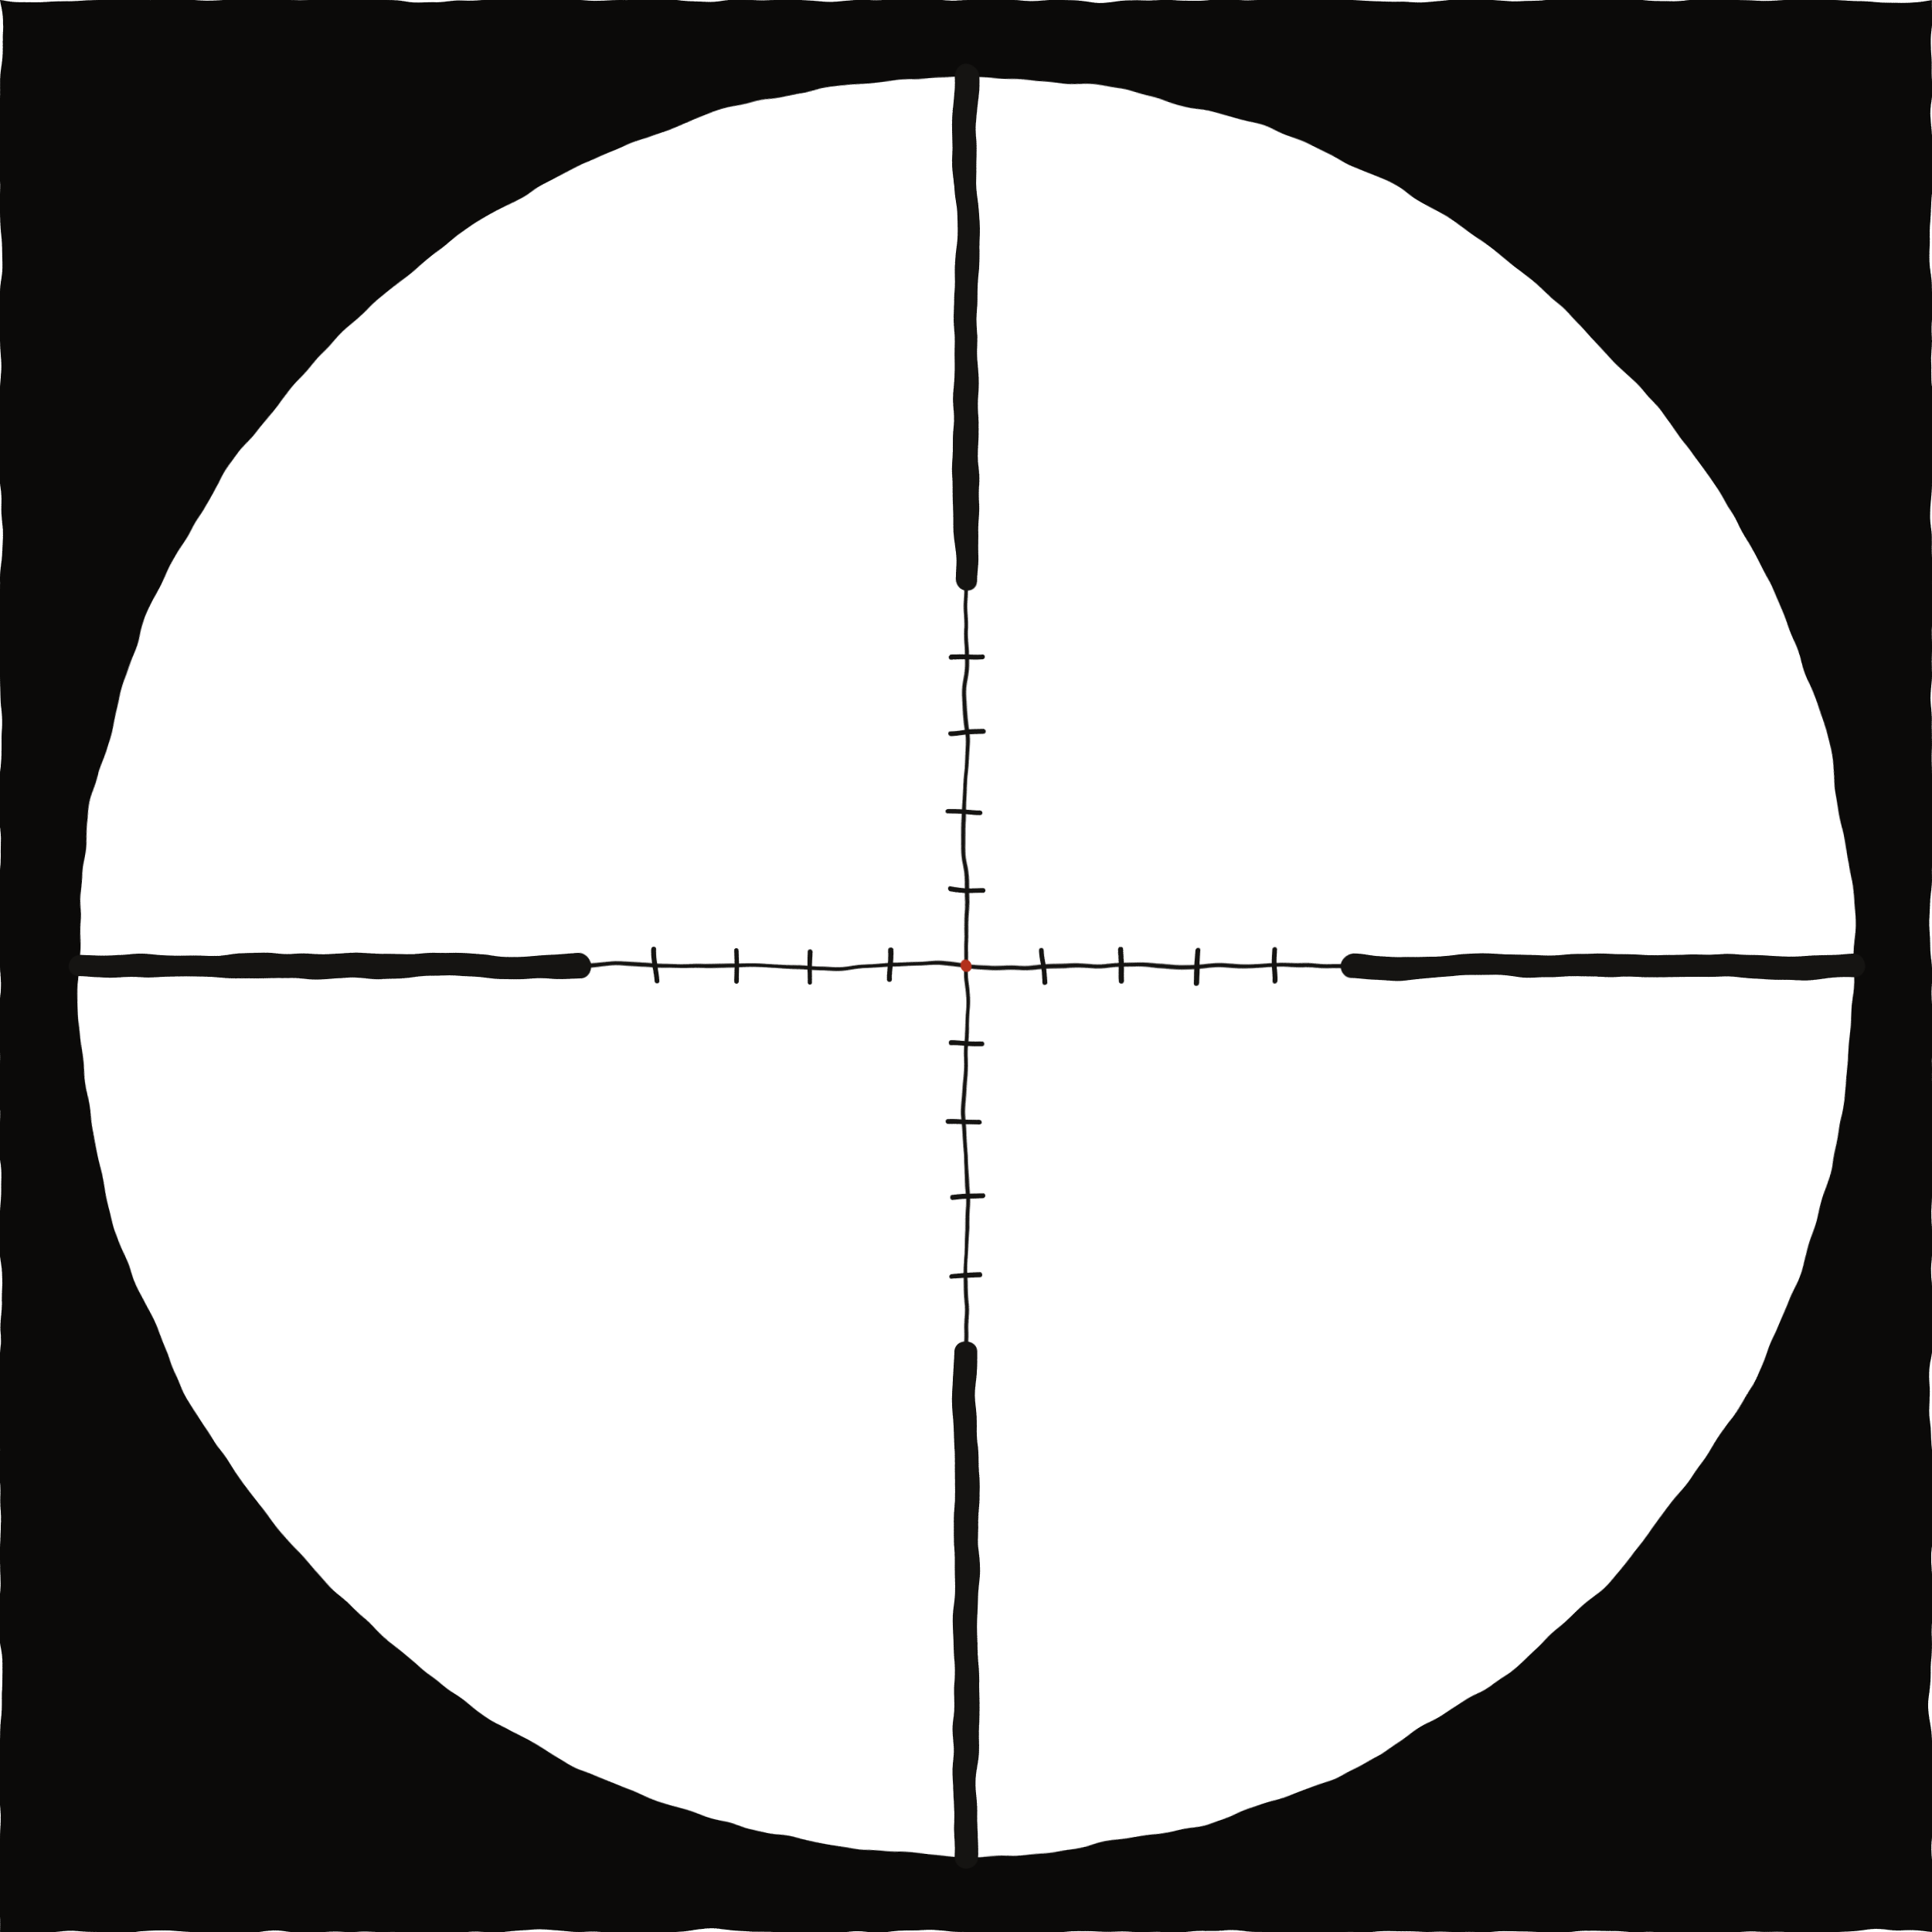
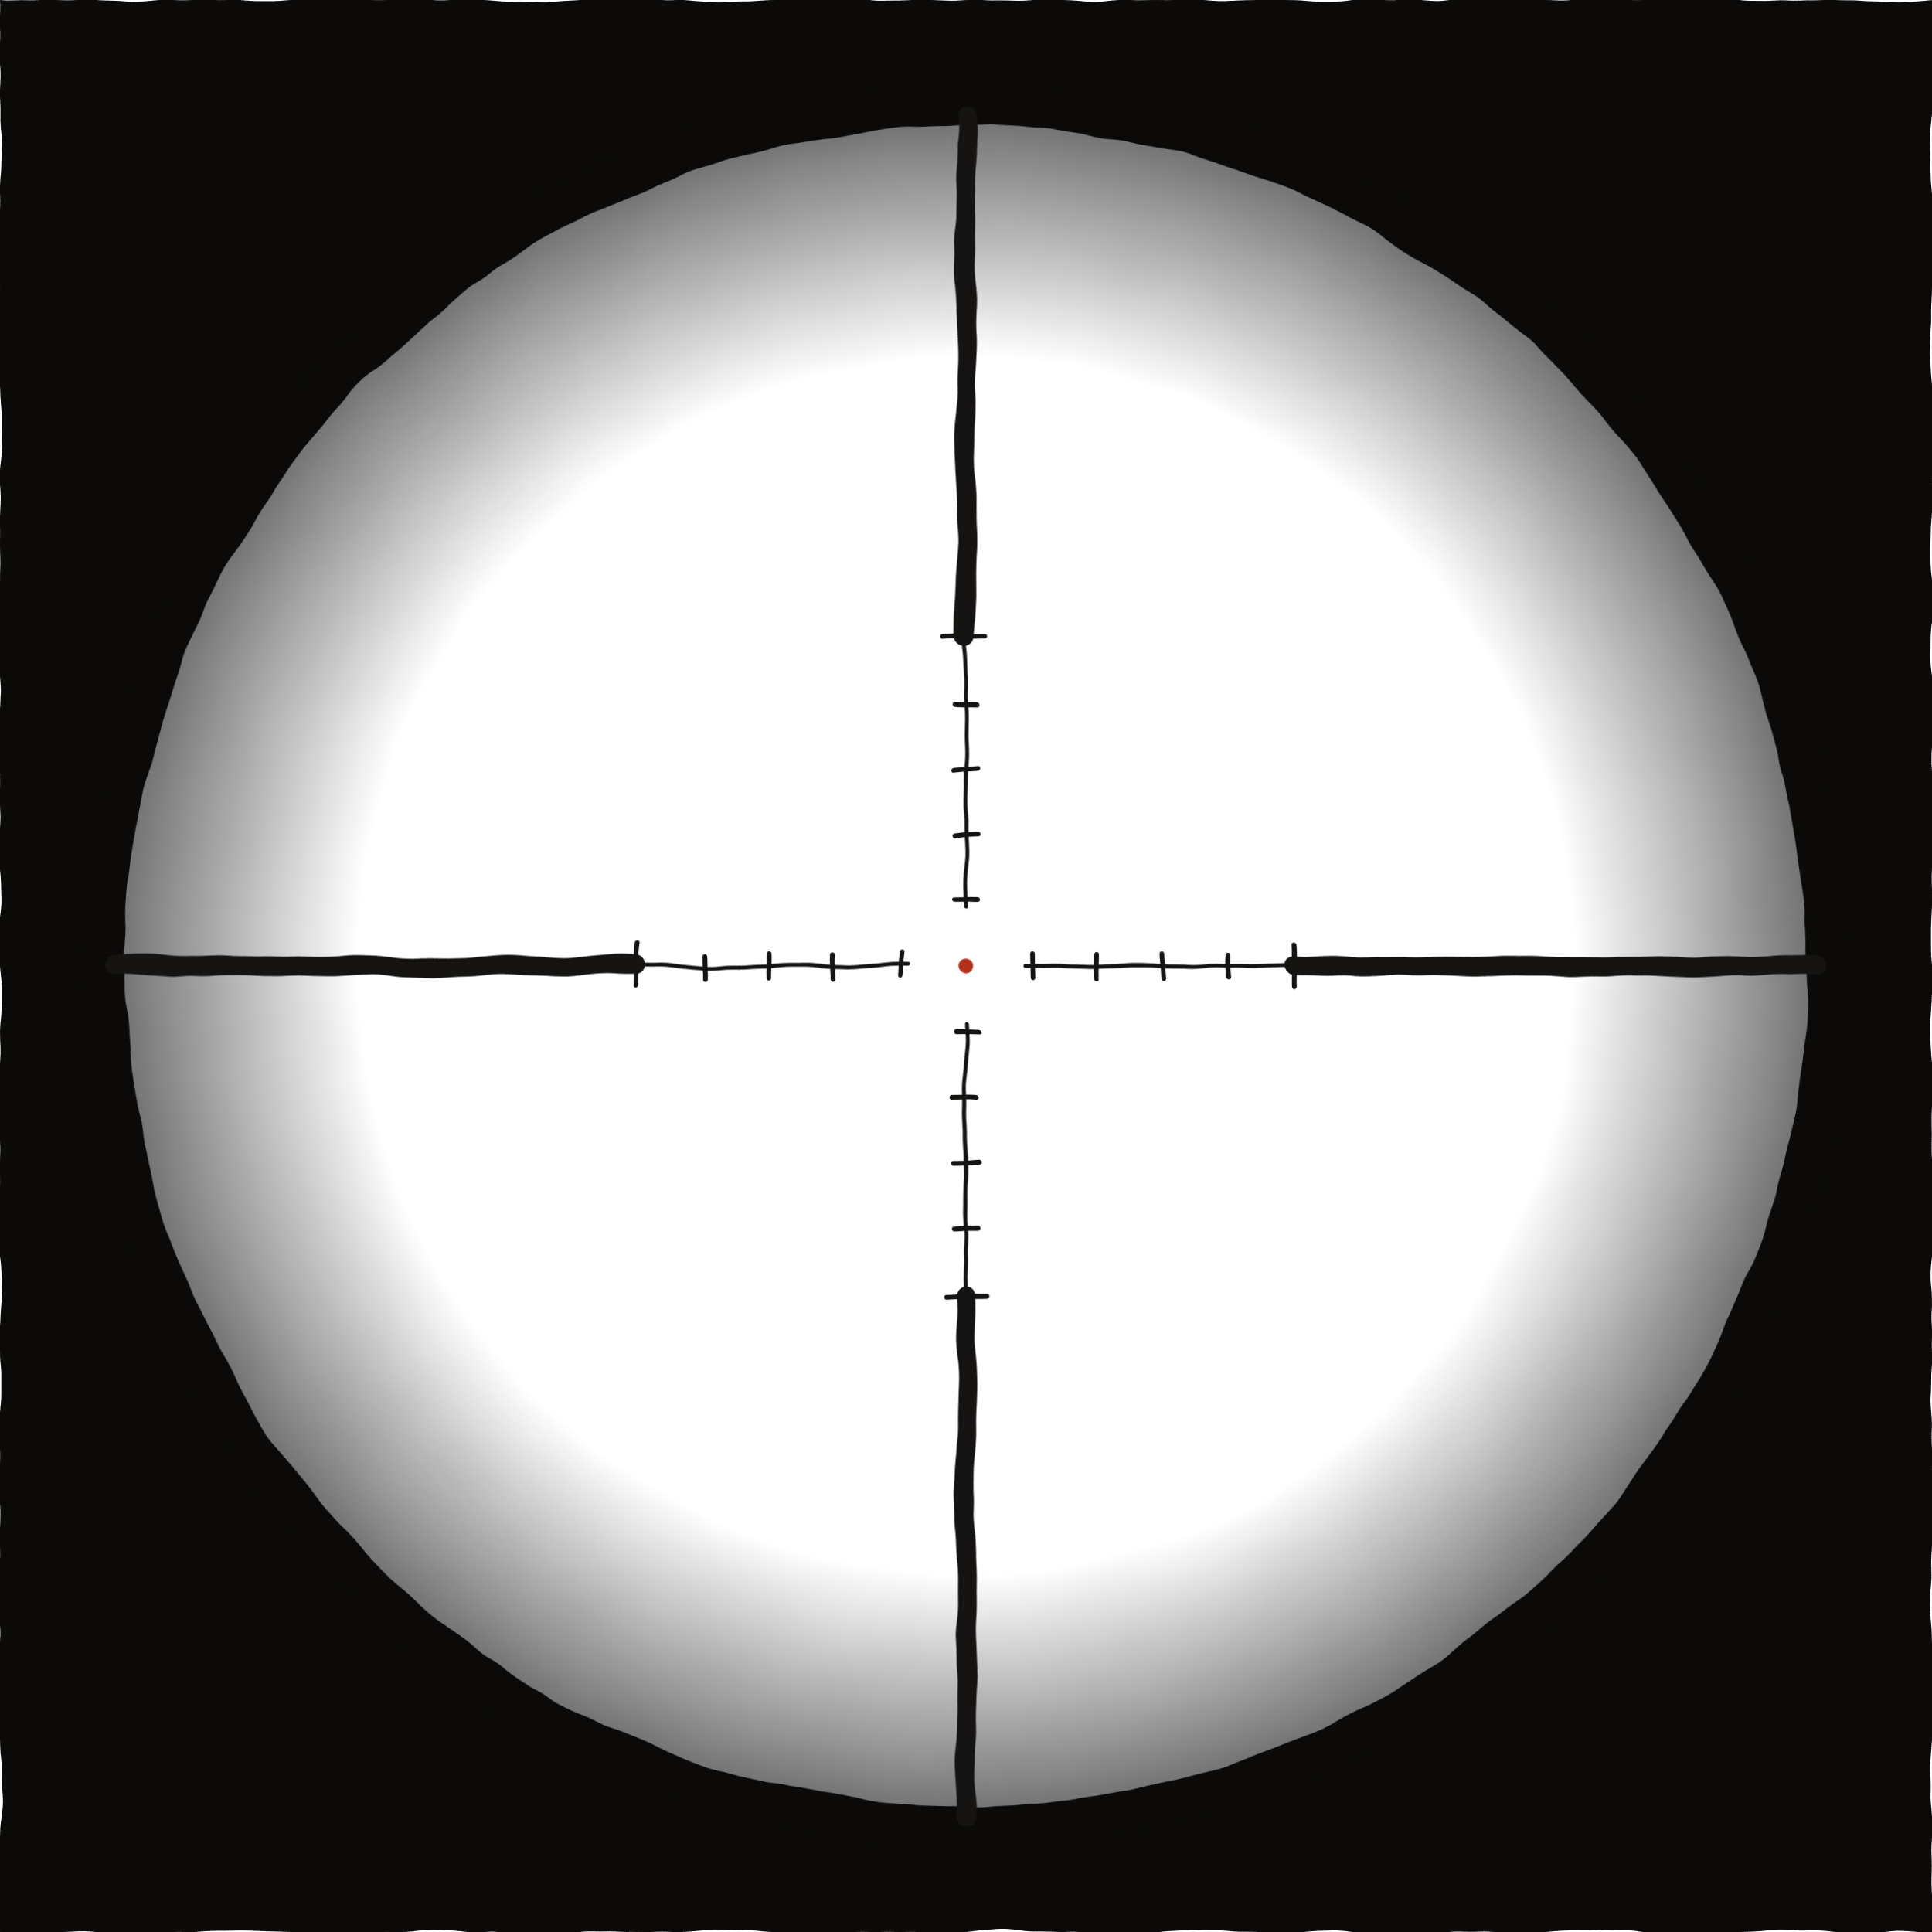
<svg xmlns="http://www.w3.org/2000/svg" width="1000" height="1000" viewBox="0 0 1000 1000">
  <defs>
    <filter id="ink" x="-10%" y="-10%" width="120%" height="120%">
-       <feTurbulence type="fractalNoise" baseFrequency="0.02" numOctaves="3" seed="20" result="n" />
-       <feDisplacementMap in="SourceGraphic" in2="n" scale="6" xChannelSelector="R" yChannelSelector="G" />
+       <feTurbulence type="fractalNoise" baseFrequency="0.02" numOctaves="3" seed="34" result="n" />
+       <feDisplacementMap in="SourceGraphic" in2="n" scale="5" xChannelSelector="R" yChannelSelector="G" />
    </filter>
+     <radialGradient id="lens" cx="50%" cy="50%" r="50%">
+       <stop offset=".72" stop-color="#000" stop-opacity="0" />
+       <stop offset="1" stop-color="#000" stop-opacity=".55" />
+     </radialGradient>
  </defs>
  <g filter="url(#ink)">
-     <path fill="#0b0a09" fill-rule="evenodd" d="M-20 -20 H1020 V1020 H-20 Z M40 500 A460 460 0 1 0 960 500 A460 460 0 1 0 40 500 Z" />
-     <path fill="none" stroke="#151412" stroke-width="12" stroke-linecap="round" stroke-linejoin="round" d="M40 500 H300 M700 500 H960 M500 40 V300 M500 700 V960" />
-     <path fill="none" stroke="#151412" stroke-width="2" stroke-linecap="round" stroke-linejoin="round" d="M300 500 H700 M500 300 V700" />
-     <path fill="none" stroke="#151412" stroke-width="2.5" stroke-linecap="round" stroke-linejoin="round" d="M340 492 V508" />
-     <path fill="none" stroke="#151412" stroke-width="2.5" stroke-linecap="round" stroke-linejoin="round" d="M492 340 H508" />
-     <path fill="none" stroke="#151412" stroke-width="2.5" stroke-linecap="round" stroke-linejoin="round" d="M380 492 V508" />
-     <path fill="none" stroke="#151412" stroke-width="2.5" stroke-linecap="round" stroke-linejoin="round" d="M492 380 H508" />
-     <path fill="none" stroke="#151412" stroke-width="2.5" stroke-linecap="round" stroke-linejoin="round" d="M420 492 V508" />
-     <path fill="none" stroke="#151412" stroke-width="2.5" stroke-linecap="round" stroke-linejoin="round" d="M492 420 H508" />
-     <path fill="none" stroke="#151412" stroke-width="2.5" stroke-linecap="round" stroke-linejoin="round" d="M460 492 V508" />
-     <path fill="none" stroke="#151412" stroke-width="2.5" stroke-linecap="round" stroke-linejoin="round" d="M492 460 H508" />
-     <path fill="none" stroke="#151412" stroke-width="2.5" stroke-linecap="round" stroke-linejoin="round" d="M540 492 V508" />
-     <path fill="none" stroke="#151412" stroke-width="2.5" stroke-linecap="round" stroke-linejoin="round" d="M492 540 H508" />
-     <path fill="none" stroke="#151412" stroke-width="2.5" stroke-linecap="round" stroke-linejoin="round" d="M580 492 V508" />
-     <path fill="none" stroke="#151412" stroke-width="2.5" stroke-linecap="round" stroke-linejoin="round" d="M492 580 H508" />
-     <path fill="none" stroke="#151412" stroke-width="2.5" stroke-linecap="round" stroke-linejoin="round" d="M620 492 V508" />
-     <path fill="none" stroke="#151412" stroke-width="2.5" stroke-linecap="round" stroke-linejoin="round" d="M492 620 H508" />
-     <path fill="none" stroke="#151412" stroke-width="2.5" stroke-linecap="round" stroke-linejoin="round" d="M660 492 V508" />
-     <path fill="none" stroke="#151412" stroke-width="2.5" stroke-linecap="round" stroke-linejoin="round" d="M492 660 H508" />
-     <circle cx="500" cy="500" r="3" fill="#b3301c" />
+     <path fill="#0b0a09" fill-rule="evenodd" d="M-40 -40 H1040 V1040 H-40 Z M60 500 A440 440 0 1 0 940 500 A440 440 0 1 0 60 500 Z" />
+     <circle cx="500" cy="500" r="440" fill="url(#lens)" />
+     <circle cx="500" cy="500" r="446" fill="none" stroke="#0b0a09" stroke-width="22" />
+     <path fill="none" stroke="#151412" stroke-width="10" stroke-linecap="round" stroke-linejoin="round" d="M60 500 H330 M670 500 H940 M500 60 V330 M500 670 V940" />
+     <path fill="none" stroke="#151412" stroke-width="2" stroke-linecap="round" stroke-linejoin="round" d="M330 500 H470 M530 500 H670 M500 330 V470 M500 530 V670" />
+     <path fill="none" stroke="#151412" stroke-width="2.5" stroke-linecap="round" stroke-linejoin="round" d="M330 489 V511" />
+     <path fill="none" stroke="#151412" stroke-width="2.5" stroke-linecap="round" stroke-linejoin="round" d="M489 330 H511" />
+     <path fill="none" stroke="#151412" stroke-width="2.5" stroke-linecap="round" stroke-linejoin="round" d="M364 494 V506" />
+     <path fill="none" stroke="#151412" stroke-width="2.5" stroke-linecap="round" stroke-linejoin="round" d="M494 364 H506" />
+     <path fill="none" stroke="#151412" stroke-width="2.5" stroke-linecap="round" stroke-linejoin="round" d="M398 494 V506" />
+     <path fill="none" stroke="#151412" stroke-width="2.5" stroke-linecap="round" stroke-linejoin="round" d="M494 398 H506" />
+     <path fill="none" stroke="#151412" stroke-width="2.5" stroke-linecap="round" stroke-linejoin="round" d="M432 494 V506" />
+     <path fill="none" stroke="#151412" stroke-width="2.5" stroke-linecap="round" stroke-linejoin="round" d="M494 432 H506" />
+     <path fill="none" stroke="#151412" stroke-width="2.5" stroke-linecap="round" stroke-linejoin="round" d="M466 494 V506" />
+     <path fill="none" stroke="#151412" stroke-width="2.5" stroke-linecap="round" stroke-linejoin="round" d="M494 466 H506" />
+     <path fill="none" stroke="#151412" stroke-width="2.5" stroke-linecap="round" stroke-linejoin="round" d="M534 494 V506" />
+     <path fill="none" stroke="#151412" stroke-width="2.5" stroke-linecap="round" stroke-linejoin="round" d="M494 534 H506" />
+     <path fill="none" stroke="#151412" stroke-width="2.5" stroke-linecap="round" stroke-linejoin="round" d="M568 494 V506" />
+     <path fill="none" stroke="#151412" stroke-width="2.5" stroke-linecap="round" stroke-linejoin="round" d="M494 568 H506" />
+     <path fill="none" stroke="#151412" stroke-width="2.5" stroke-linecap="round" stroke-linejoin="round" d="M602 494 V506" />
+     <path fill="none" stroke="#151412" stroke-width="2.5" stroke-linecap="round" stroke-linejoin="round" d="M494 602 H506" />
+     <path fill="none" stroke="#151412" stroke-width="2.5" stroke-linecap="round" stroke-linejoin="round" d="M636 494 V506" />
+     <path fill="none" stroke="#151412" stroke-width="2.5" stroke-linecap="round" stroke-linejoin="round" d="M494 636 H506" />
+     <path fill="none" stroke="#151412" stroke-width="2.5" stroke-linecap="round" stroke-linejoin="round" d="M670 489 V511" />
+     <path fill="none" stroke="#151412" stroke-width="2.5" stroke-linecap="round" stroke-linejoin="round" d="M489 670 H511" />
+     <circle cx="500" cy="500" r="3.5" fill="#b3301c" />
  </g>
</svg>
